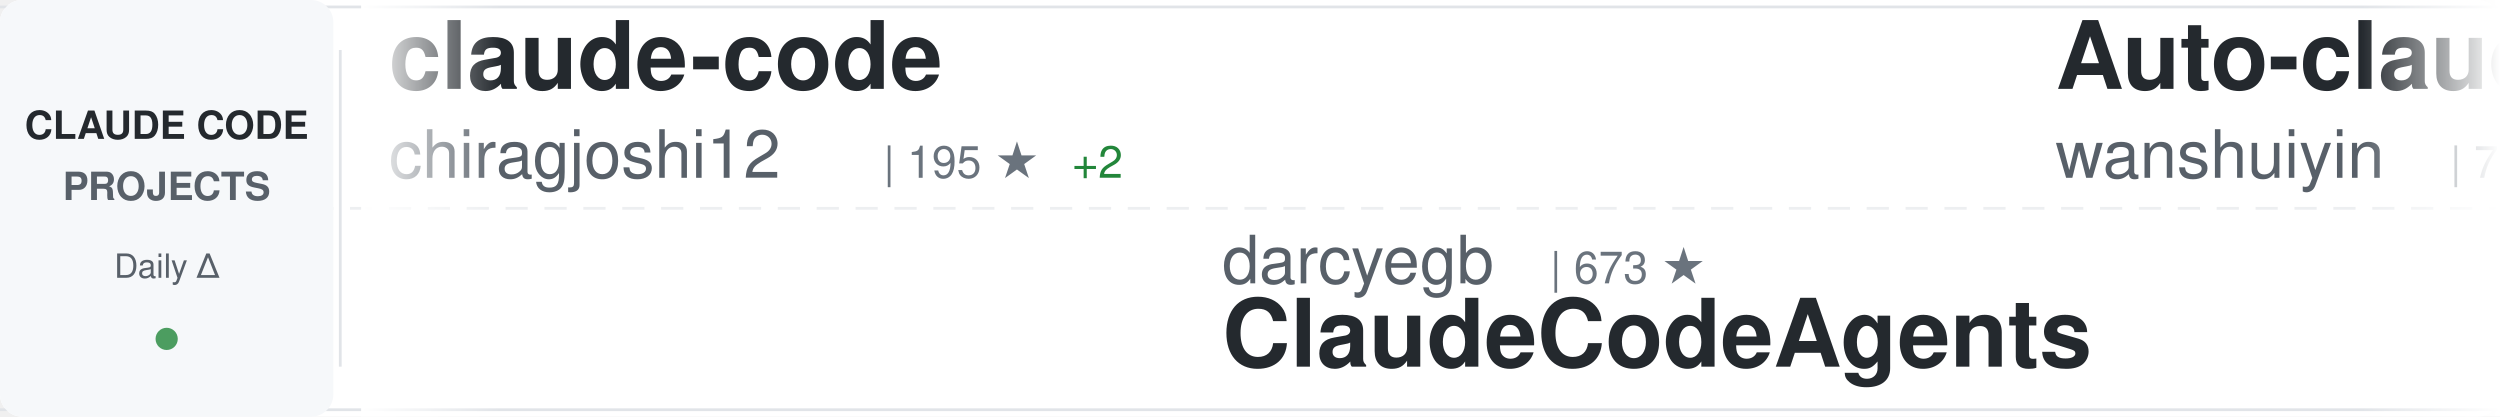
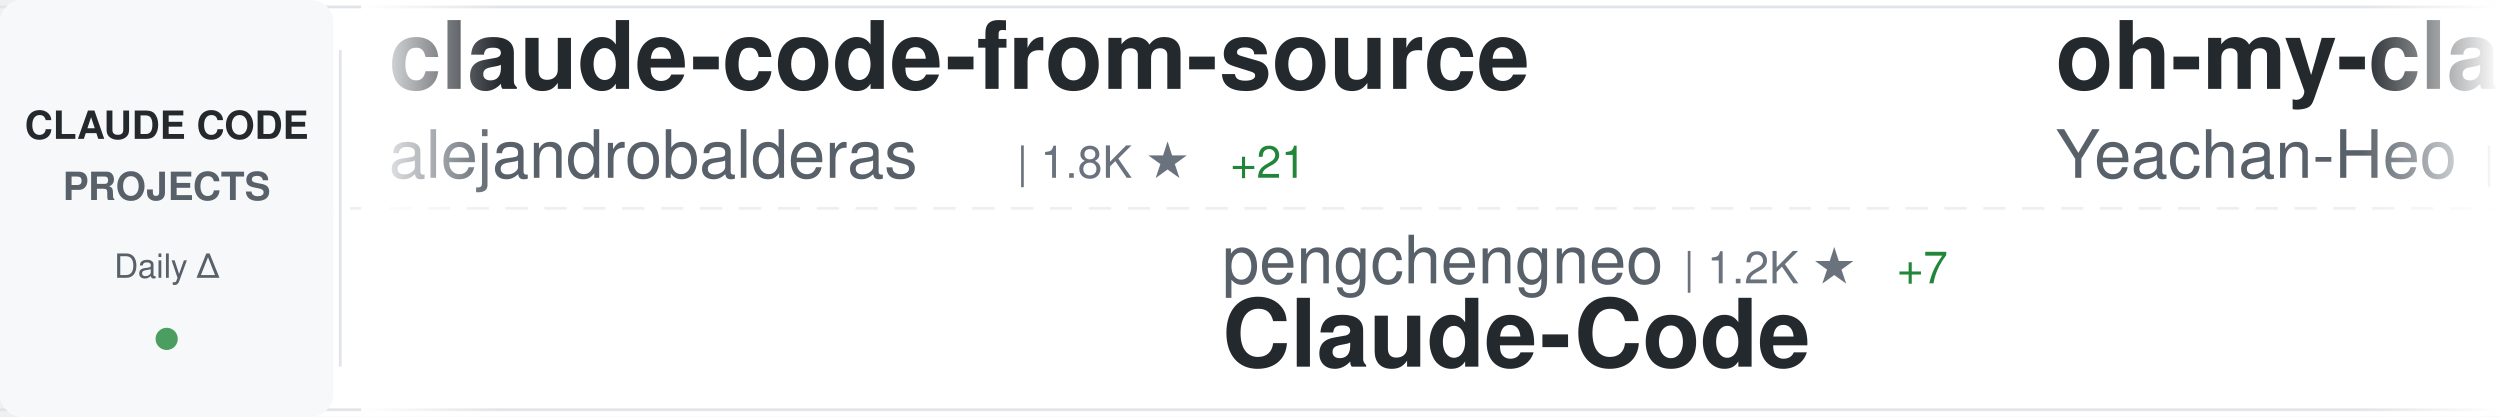
<svg xmlns="http://www.w3.org/2000/svg" width="900" height="150">
  <defs>
    <linearGradient id="awesomeLeftFade" x1="0%" y1="0%" x2="100%" y2="0%">
      <stop offset="0%" style="stop-color:#ffffff;stop-opacity:1" />
      <stop offset="100%" style="stop-color:#ffffff;stop-opacity:0" />
    </linearGradient>
    <linearGradient id="awesomeRightFade" x1="0%" y1="0%" x2="100%" y2="0%">
      <stop offset="0%" style="stop-color:#ffffff;stop-opacity:0" />
      <stop offset="100%" style="stop-color:#ffffff;stop-opacity:1" />
    </linearGradient>
  </defs>
  <rect width="900" height="150" fill="#ffffff" rx="8" />
  <rect x="0" y="2" width="900" height="1" fill="#e1e4e8" />
  <rect x="0" y="147" width="900" height="1" fill="#e1e4e8" />
  <line x1="0" y1="75" x2="900" y2="75" stroke="#e1e4e8" stroke-width="1" stroke-dasharray="8 6" opacity="0.6" />
  <rect x="0" y="0" width="120" height="150" fill="#f6f8fa" rx="8" />
  <text x="60" y="50" font-family="-apple-system, BlinkMacSystemFont, 'Segoe UI', Helvetica, Arial, sans-serif" font-size="14" font-weight="600" fill="#24292e" text-anchor="middle">CLAUDE CODE</text>
  <text x="60" y="72" font-family="-apple-system, BlinkMacSystemFont, 'Segoe UI', Helvetica, Arial, sans-serif" font-size="14" font-weight="600" fill="#586069" text-anchor="middle">PROJECTS</text>
  <text x="60" y="100" font-family="-apple-system, BlinkMacSystemFont, 'Segoe UI', Helvetica, Arial, sans-serif" font-size="12" font-weight="500" fill="#586069" text-anchor="middle">Daily Δ</text>
  <circle cx="60" cy="122" r="4" fill="#22863a" opacity="0.8" />
  <rect x="122" y="18" width="1" height="114" fill="#e1e4e8" />
  <clipPath id="awesomeTickerClip">
    <rect x="130" y="0" width="770" height="150" />
  </clipPath>
  <g clip-path="url(#awesomeTickerClip)">
    <g id="awesomeTickerItems">
      <animateTransform attributeName="transform" attributeType="XML" type="translate" from="0 0" to="-3000 0" dur="54s" repeatCount="indefinite" />
      <g transform="translate(0, 0)">
-         <text x="140" y="32" font-family="-apple-system, BlinkMacSystemFont, 'Segoe UI', Helvetica, Arial, sans-serif" font-size="34" font-weight="600" fill="#24292e">claude-code</text>
-         <text x="140" y="64" font-family="-apple-system, BlinkMacSystemFont, 'Segoe UI', Helvetica, Arial, sans-serif" font-size="24" font-weight="400" fill="#586069">chiragjoshi12</text>
-         <text x="318" y="64" font-family="-apple-system, BlinkMacSystemFont, 'Segoe UI', Helvetica, Arial, sans-serif" font-size="16" font-weight="500" fill="#6a737d">| 195 ★</text>
-         <text x="386" y="64" font-family="-apple-system, BlinkMacSystemFont, 'Segoe UI', Helvetica, Arial, sans-serif" font-size="16" font-weight="500" fill="#22863a"> +2</text>
+         <text x="140" y="32" font-family="-apple-system, BlinkMacSystemFont, 'Segoe UI', Helvetica, Arial, sans-serif" font-size="34" font-weight="600" fill="#24292e">claude-code-from-source</text>
+         <text x="140" y="64" font-family="-apple-system, BlinkMacSystemFont, 'Segoe UI', Helvetica, Arial, sans-serif" font-size="24" font-weight="400" fill="#586069">alejandrobalderas</text>
+         <text x="366" y="64" font-family="-apple-system, BlinkMacSystemFont, 'Segoe UI', Helvetica, Arial, sans-serif" font-size="16" font-weight="500" fill="#6a737d">| 1.8K ★</text>
+         <text x="443" y="64" font-family="-apple-system, BlinkMacSystemFont, 'Segoe UI', Helvetica, Arial, sans-serif" font-size="16" font-weight="500" fill="#22863a"> +21</text>
      </g>
      <g transform="translate(300, 0)">
-         <text x="140" y="102" font-family="-apple-system, BlinkMacSystemFont, 'Segoe UI', Helvetica, Arial, sans-serif" font-size="24" font-weight="400" fill="#586069">darcyegb</text>
-         <text x="258" y="102" font-family="-apple-system, BlinkMacSystemFont, 'Segoe UI', Helvetica, Arial, sans-serif" font-size="16" font-weight="500" fill="#6a737d">| 673 ★</text>
-         <text x="140" y="132" font-family="-apple-system, BlinkMacSystemFont, 'Segoe UI', Helvetica, Arial, sans-serif" font-size="34" font-weight="600" fill="#24292e">ClaudeCodeAgents</text>
+         <text x="140" y="102" font-family="-apple-system, BlinkMacSystemFont, 'Segoe UI', Helvetica, Arial, sans-serif" font-size="24" font-weight="400" fill="#586069">pengchengneo</text>
+         <text x="306" y="102" font-family="-apple-system, BlinkMacSystemFont, 'Segoe UI', Helvetica, Arial, sans-serif" font-size="16" font-weight="500" fill="#6a737d">| 1.2K ★</text>
+         <text x="383" y="102" font-family="-apple-system, BlinkMacSystemFont, 'Segoe UI', Helvetica, Arial, sans-serif" font-size="16" font-weight="500" fill="#22863a"> +7</text>
+         <text x="140" y="132" font-family="-apple-system, BlinkMacSystemFont, 'Segoe UI', Helvetica, Arial, sans-serif" font-size="34" font-weight="600" fill="#24292e">Claude-Code</text>
      </g>
      <g transform="translate(600, 0)">
-         <text x="140" y="32" font-family="-apple-system, BlinkMacSystemFont, 'Segoe UI', Helvetica, Arial, sans-serif" font-size="34" font-weight="600" fill="#24292e">Auto-claude-code-researc...</text>
-         <text x="140" y="64" font-family="-apple-system, BlinkMacSystemFont, 'Segoe UI', Helvetica, Arial, sans-serif" font-size="24" font-weight="400" fill="#586069">wanshuiyin</text>
-         <text x="282" y="64" font-family="-apple-system, BlinkMacSystemFont, 'Segoe UI', Helvetica, Arial, sans-serif" font-size="16" font-weight="500" fill="#6a737d">| 7.5K ★</text>
-         <text x="359" y="64" font-family="-apple-system, BlinkMacSystemFont, 'Segoe UI', Helvetica, Arial, sans-serif" font-size="16" font-weight="500" fill="#22863a"> +67</text>
+         <text x="140" y="32" font-family="-apple-system, BlinkMacSystemFont, 'Segoe UI', Helvetica, Arial, sans-serif" font-size="34" font-weight="600" fill="#24292e">oh-my-claudecode</text>
+         <text x="140" y="64" font-family="-apple-system, BlinkMacSystemFont, 'Segoe UI', Helvetica, Arial, sans-serif" font-size="24" font-weight="400" fill="#586069">Yeachan-Heo</text>
+         <text x="294" y="64" font-family="-apple-system, BlinkMacSystemFont, 'Segoe UI', Helvetica, Arial, sans-serif" font-size="16" font-weight="500" fill="#6a737d">| 31.3K ★</text>
+         <text x="380" y="64" font-family="-apple-system, BlinkMacSystemFont, 'Segoe UI', Helvetica, Arial, sans-serif" font-size="16" font-weight="500" fill="#22863a"> +150</text>
      </g>
      <g transform="translate(900, 0)">
-         <text x="140" y="102" font-family="-apple-system, BlinkMacSystemFont, 'Segoe UI', Helvetica, Arial, sans-serif" font-size="24" font-weight="400" fill="#586069">codeaashu</text>
-         <text x="270" y="102" font-family="-apple-system, BlinkMacSystemFont, 'Segoe UI', Helvetica, Arial, sans-serif" font-size="16" font-weight="500" fill="#6a737d">| 2.3K ★</text>
-         <text x="347" y="102" font-family="-apple-system, BlinkMacSystemFont, 'Segoe UI', Helvetica, Arial, sans-serif" font-size="16" font-weight="500" fill="#22863a"> +13</text>
-         <text x="140" y="132" font-family="-apple-system, BlinkMacSystemFont, 'Segoe UI', Helvetica, Arial, sans-serif" font-size="34" font-weight="600" fill="#24292e">claude-code</text>
+         <text x="140" y="102" font-family="-apple-system, BlinkMacSystemFont, 'Segoe UI', Helvetica, Arial, sans-serif" font-size="24" font-weight="400" fill="#586069">ykdojo</text>
+         <text x="234" y="102" font-family="-apple-system, BlinkMacSystemFont, 'Segoe UI', Helvetica, Arial, sans-serif" font-size="16" font-weight="500" fill="#6a737d">| 7.9K ★</text>
+         <text x="311" y="102" font-family="-apple-system, BlinkMacSystemFont, 'Segoe UI', Helvetica, Arial, sans-serif" font-size="16" font-weight="500" fill="#22863a"> +22</text>
+         <text x="140" y="132" font-family="-apple-system, BlinkMacSystemFont, 'Segoe UI', Helvetica, Arial, sans-serif" font-size="34" font-weight="600" fill="#24292e">claude-code-tips</text>
      </g>
      <g transform="translate(1200, 0)">
-         <text x="140" y="32" font-family="-apple-system, BlinkMacSystemFont, 'Segoe UI', Helvetica, Arial, sans-serif" font-size="34" font-weight="600" fill="#24292e">ClaudeCode</text>
-         <text x="140" y="64" font-family="-apple-system, BlinkMacSystemFont, 'Segoe UI', Helvetica, Arial, sans-serif" font-size="24" font-weight="400" fill="#586069">guanshan</text>
-         <text x="258" y="64" font-family="-apple-system, BlinkMacSystemFont, 'Segoe UI', Helvetica, Arial, sans-serif" font-size="16" font-weight="500" fill="#6a737d">| 56 ★</text>
+         <text x="140" y="32" font-family="-apple-system, BlinkMacSystemFont, 'Segoe UI', Helvetica, Arial, sans-serif" font-size="34" font-weight="600" fill="#24292e">Claude-Code-Source-Study</text>
+         <text x="140" y="64" font-family="-apple-system, BlinkMacSystemFont, 'Segoe UI', Helvetica, Arial, sans-serif" font-size="24" font-weight="400" fill="#586069">luyao618</text>
+         <text x="258" y="64" font-family="-apple-system, BlinkMacSystemFont, 'Segoe UI', Helvetica, Arial, sans-serif" font-size="16" font-weight="500" fill="#6a737d">| 1.2K ★</text>
+         <text x="335" y="64" font-family="-apple-system, BlinkMacSystemFont, 'Segoe UI', Helvetica, Arial, sans-serif" font-size="16" font-weight="500" fill="#22863a"> +4</text>
      </g>
      <g transform="translate(1500, 0)">
-         <text x="140" y="102" font-family="-apple-system, BlinkMacSystemFont, 'Segoe UI', Helvetica, Arial, sans-serif" font-size="24" font-weight="400" fill="#586069">huangserva</text>
-         <text x="282" y="102" font-family="-apple-system, BlinkMacSystemFont, 'Segoe UI', Helvetica, Arial, sans-serif" font-size="16" font-weight="500" fill="#6a737d">| 563 ★</text>
-         <text x="350" y="102" font-family="-apple-system, BlinkMacSystemFont, 'Segoe UI', Helvetica, Arial, sans-serif" font-size="16" font-weight="500" fill="#22863a"> +1</text>
-         <text x="140" y="132" font-family="-apple-system, BlinkMacSystemFont, 'Segoe UI', Helvetica, Arial, sans-serif" font-size="34" font-weight="600" fill="#24292e">claude-code-cli</text>
+         <text x="140" y="102" font-family="-apple-system, BlinkMacSystemFont, 'Segoe UI', Helvetica, Arial, sans-serif" font-size="24" font-weight="400" fill="#586069">FlorianBruniaux</text>
+         <text x="342" y="102" font-family="-apple-system, BlinkMacSystemFont, 'Segoe UI', Helvetica, Arial, sans-serif" font-size="16" font-weight="500" fill="#6a737d">| 3.9K ★</text>
+         <text x="419" y="102" font-family="-apple-system, BlinkMacSystemFont, 'Segoe UI', Helvetica, Arial, sans-serif" font-size="16" font-weight="500" fill="#22863a"> +31</text>
+         <text x="140" y="132" font-family="-apple-system, BlinkMacSystemFont, 'Segoe UI', Helvetica, Arial, sans-serif" font-size="34" font-weight="600" fill="#24292e">claude-code-ultimate-gui...</text>
      </g>
      <g transform="translate(1800, 0)">
-         <text x="140" y="32" font-family="-apple-system, BlinkMacSystemFont, 'Segoe UI', Helvetica, Arial, sans-serif" font-size="34" font-weight="600" fill="#24292e">claude-code-telegram</text>
-         <text x="140" y="64" font-family="-apple-system, BlinkMacSystemFont, 'Segoe UI', Helvetica, Arial, sans-serif" font-size="24" font-weight="400" fill="#586069">RichardAtCT</text>
-         <text x="294" y="64" font-family="-apple-system, BlinkMacSystemFont, 'Segoe UI', Helvetica, Arial, sans-serif" font-size="16" font-weight="500" fill="#6a737d">| 2.5K ★</text>
-         <text x="371" y="64" font-family="-apple-system, BlinkMacSystemFont, 'Segoe UI', Helvetica, Arial, sans-serif" font-size="16" font-weight="500" fill="#22863a"> +2</text>
+         <text x="140" y="32" font-family="-apple-system, BlinkMacSystemFont, 'Segoe UI', Helvetica, Arial, sans-serif" font-size="34" font-weight="600" fill="#24292e">claude-code-sourcemap</text>
+         <text x="140" y="64" font-family="-apple-system, BlinkMacSystemFont, 'Segoe UI', Helvetica, Arial, sans-serif" font-size="24" font-weight="400" fill="#586069">Hyper66666</text>
+         <text x="282" y="64" font-family="-apple-system, BlinkMacSystemFont, 'Segoe UI', Helvetica, Arial, sans-serif" font-size="16" font-weight="500" fill="#6a737d">| 213 ★</text>
+         <text x="350" y="64" font-family="-apple-system, BlinkMacSystemFont, 'Segoe UI', Helvetica, Arial, sans-serif" font-size="16" font-weight="500" fill="#22863a"> +1</text>
      </g>
      <g transform="translate(2100, 0)">
-         <text x="140" y="102" font-family="-apple-system, BlinkMacSystemFont, 'Segoe UI', Helvetica, Arial, sans-serif" font-size="24" font-weight="400" fill="#586069">alex000kim</text>
-         <text x="282" y="102" font-family="-apple-system, BlinkMacSystemFont, 'Segoe UI', Helvetica, Arial, sans-serif" font-size="16" font-weight="500" fill="#6a737d">| 219 ★</text>
-         <text x="140" y="132" font-family="-apple-system, BlinkMacSystemFont, 'Segoe UI', Helvetica, Arial, sans-serif" font-size="34" font-weight="600" fill="#24292e">claude-code</text>
+         <text x="140" y="102" font-family="-apple-system, BlinkMacSystemFont, 'Segoe UI', Helvetica, Arial, sans-serif" font-size="24" font-weight="400" fill="#586069">anthropics</text>
+         <text x="282" y="102" font-family="-apple-system, BlinkMacSystemFont, 'Segoe UI', Helvetica, Arial, sans-serif" font-size="16" font-weight="500" fill="#6a737d">| 17.9K ★</text>
+         <text x="368" y="102" font-family="-apple-system, BlinkMacSystemFont, 'Segoe UI', Helvetica, Arial, sans-serif" font-size="16" font-weight="500" fill="#22863a"> +113</text>
+         <text x="140" y="132" font-family="-apple-system, BlinkMacSystemFont, 'Segoe UI', Helvetica, Arial, sans-serif" font-size="34" font-weight="600" fill="#24292e">claude-plugins-official</text>
      </g>
      <g transform="translate(2400, 0)">
-         <text x="140" y="32" font-family="-apple-system, BlinkMacSystemFont, 'Segoe UI', Helvetica, Arial, sans-serif" font-size="34" font-weight="600" fill="#24292e">how-claude-code-works</text>
-         <text x="140" y="64" font-family="-apple-system, BlinkMacSystemFont, 'Segoe UI', Helvetica, Arial, sans-serif" font-size="24" font-weight="400" fill="#586069">Windy3f3f3f3f</text>
-         <text x="318" y="64" font-family="-apple-system, BlinkMacSystemFont, 'Segoe UI', Helvetica, Arial, sans-serif" font-size="16" font-weight="500" fill="#6a737d">| 2.0K ★</text>
-         <text x="395" y="64" font-family="-apple-system, BlinkMacSystemFont, 'Segoe UI', Helvetica, Arial, sans-serif" font-size="16" font-weight="500" fill="#22863a"> +2</text>
+         <text x="140" y="32" font-family="-apple-system, BlinkMacSystemFont, 'Segoe UI', Helvetica, Arial, sans-serif" font-size="34" font-weight="600" fill="#24292e">ralph</text>
+         <text x="140" y="64" font-family="-apple-system, BlinkMacSystemFont, 'Segoe UI', Helvetica, Arial, sans-serif" font-size="24" font-weight="400" fill="#586069">snarktank</text>
+         <text x="270" y="64" font-family="-apple-system, BlinkMacSystemFont, 'Segoe UI', Helvetica, Arial, sans-serif" font-size="16" font-weight="500" fill="#6a737d">| 17.8K ★</text>
+         <text x="356" y="64" font-family="-apple-system, BlinkMacSystemFont, 'Segoe UI', Helvetica, Arial, sans-serif" font-size="16" font-weight="500" fill="#22863a"> +33</text>
      </g>
      <g transform="translate(2700, 0)">
-         <text x="140" y="102" font-family="-apple-system, BlinkMacSystemFont, 'Segoe UI', Helvetica, Arial, sans-serif" font-size="24" font-weight="400" fill="#586069">musistudio</text>
-         <text x="282" y="102" font-family="-apple-system, BlinkMacSystemFont, 'Segoe UI', Helvetica, Arial, sans-serif" font-size="16" font-weight="500" fill="#6a737d">| 33.0K ★</text>
-         <text x="368" y="102" font-family="-apple-system, BlinkMacSystemFont, 'Segoe UI', Helvetica, Arial, sans-serif" font-size="16" font-weight="500" fill="#22863a"> +82</text>
-         <text x="140" y="132" font-family="-apple-system, BlinkMacSystemFont, 'Segoe UI', Helvetica, Arial, sans-serif" font-size="34" font-weight="600" fill="#24292e">claude-code-router</text>
+         <text x="140" y="102" font-family="-apple-system, BlinkMacSystemFont, 'Segoe UI', Helvetica, Arial, sans-serif" font-size="24" font-weight="400" fill="#586069">eyaltoledano</text>
+         <text x="306" y="102" font-family="-apple-system, BlinkMacSystemFont, 'Segoe UI', Helvetica, Arial, sans-serif" font-size="16" font-weight="500" fill="#6a737d">| 26.8K ★</text>
+         <text x="392" y="102" font-family="-apple-system, BlinkMacSystemFont, 'Segoe UI', Helvetica, Arial, sans-serif" font-size="16" font-weight="500" fill="#22863a"> +19</text>
+         <text x="140" y="132" font-family="-apple-system, BlinkMacSystemFont, 'Segoe UI', Helvetica, Arial, sans-serif" font-size="34" font-weight="600" fill="#24292e">claude-task-master</text>
      </g>
      <g transform="translate(3000, 0)">
-         <text x="140" y="32" font-family="-apple-system, BlinkMacSystemFont, 'Segoe UI', Helvetica, Arial, sans-serif" font-size="34" font-weight="600" fill="#24292e">claude-code</text>
-         <text x="140" y="64" font-family="-apple-system, BlinkMacSystemFont, 'Segoe UI', Helvetica, Arial, sans-serif" font-size="24" font-weight="400" fill="#586069">chiragjoshi12</text>
-         <text x="318" y="64" font-family="-apple-system, BlinkMacSystemFont, 'Segoe UI', Helvetica, Arial, sans-serif" font-size="16" font-weight="500" fill="#6a737d">| 195 ★</text>
-         <text x="386" y="64" font-family="-apple-system, BlinkMacSystemFont, 'Segoe UI', Helvetica, Arial, sans-serif" font-size="16" font-weight="500" fill="#22863a"> +2</text>
+         <text x="140" y="32" font-family="-apple-system, BlinkMacSystemFont, 'Segoe UI', Helvetica, Arial, sans-serif" font-size="34" font-weight="600" fill="#24292e">claude-code-from-source</text>
+         <text x="140" y="64" font-family="-apple-system, BlinkMacSystemFont, 'Segoe UI', Helvetica, Arial, sans-serif" font-size="24" font-weight="400" fill="#586069">alejandrobalderas</text>
+         <text x="366" y="64" font-family="-apple-system, BlinkMacSystemFont, 'Segoe UI', Helvetica, Arial, sans-serif" font-size="16" font-weight="500" fill="#6a737d">| 1.8K ★</text>
+         <text x="443" y="64" font-family="-apple-system, BlinkMacSystemFont, 'Segoe UI', Helvetica, Arial, sans-serif" font-size="16" font-weight="500" fill="#22863a"> +21</text>
      </g>
      <g transform="translate(3300, 0)">
-         <text x="140" y="102" font-family="-apple-system, BlinkMacSystemFont, 'Segoe UI', Helvetica, Arial, sans-serif" font-size="24" font-weight="400" fill="#586069">darcyegb</text>
-         <text x="258" y="102" font-family="-apple-system, BlinkMacSystemFont, 'Segoe UI', Helvetica, Arial, sans-serif" font-size="16" font-weight="500" fill="#6a737d">| 673 ★</text>
-         <text x="140" y="132" font-family="-apple-system, BlinkMacSystemFont, 'Segoe UI', Helvetica, Arial, sans-serif" font-size="34" font-weight="600" fill="#24292e">ClaudeCodeAgents</text>
+         <text x="140" y="102" font-family="-apple-system, BlinkMacSystemFont, 'Segoe UI', Helvetica, Arial, sans-serif" font-size="24" font-weight="400" fill="#586069">pengchengneo</text>
+         <text x="306" y="102" font-family="-apple-system, BlinkMacSystemFont, 'Segoe UI', Helvetica, Arial, sans-serif" font-size="16" font-weight="500" fill="#6a737d">| 1.2K ★</text>
+         <text x="383" y="102" font-family="-apple-system, BlinkMacSystemFont, 'Segoe UI', Helvetica, Arial, sans-serif" font-size="16" font-weight="500" fill="#22863a"> +7</text>
+         <text x="140" y="132" font-family="-apple-system, BlinkMacSystemFont, 'Segoe UI', Helvetica, Arial, sans-serif" font-size="34" font-weight="600" fill="#24292e">Claude-Code</text>
      </g>
      <g transform="translate(3600, 0)">
-         <text x="140" y="32" font-family="-apple-system, BlinkMacSystemFont, 'Segoe UI', Helvetica, Arial, sans-serif" font-size="34" font-weight="600" fill="#24292e">Auto-claude-code-researc...</text>
-         <text x="140" y="64" font-family="-apple-system, BlinkMacSystemFont, 'Segoe UI', Helvetica, Arial, sans-serif" font-size="24" font-weight="400" fill="#586069">wanshuiyin</text>
-         <text x="282" y="64" font-family="-apple-system, BlinkMacSystemFont, 'Segoe UI', Helvetica, Arial, sans-serif" font-size="16" font-weight="500" fill="#6a737d">| 7.5K ★</text>
-         <text x="359" y="64" font-family="-apple-system, BlinkMacSystemFont, 'Segoe UI', Helvetica, Arial, sans-serif" font-size="16" font-weight="500" fill="#22863a"> +67</text>
+         <text x="140" y="32" font-family="-apple-system, BlinkMacSystemFont, 'Segoe UI', Helvetica, Arial, sans-serif" font-size="34" font-weight="600" fill="#24292e">oh-my-claudecode</text>
+         <text x="140" y="64" font-family="-apple-system, BlinkMacSystemFont, 'Segoe UI', Helvetica, Arial, sans-serif" font-size="24" font-weight="400" fill="#586069">Yeachan-Heo</text>
+         <text x="294" y="64" font-family="-apple-system, BlinkMacSystemFont, 'Segoe UI', Helvetica, Arial, sans-serif" font-size="16" font-weight="500" fill="#6a737d">| 31.3K ★</text>
+         <text x="380" y="64" font-family="-apple-system, BlinkMacSystemFont, 'Segoe UI', Helvetica, Arial, sans-serif" font-size="16" font-weight="500" fill="#22863a"> +150</text>
      </g>
      <g transform="translate(3900, 0)">
-         <text x="140" y="102" font-family="-apple-system, BlinkMacSystemFont, 'Segoe UI', Helvetica, Arial, sans-serif" font-size="24" font-weight="400" fill="#586069">codeaashu</text>
-         <text x="270" y="102" font-family="-apple-system, BlinkMacSystemFont, 'Segoe UI', Helvetica, Arial, sans-serif" font-size="16" font-weight="500" fill="#6a737d">| 2.3K ★</text>
-         <text x="347" y="102" font-family="-apple-system, BlinkMacSystemFont, 'Segoe UI', Helvetica, Arial, sans-serif" font-size="16" font-weight="500" fill="#22863a"> +13</text>
-         <text x="140" y="132" font-family="-apple-system, BlinkMacSystemFont, 'Segoe UI', Helvetica, Arial, sans-serif" font-size="34" font-weight="600" fill="#24292e">claude-code</text>
+         <text x="140" y="102" font-family="-apple-system, BlinkMacSystemFont, 'Segoe UI', Helvetica, Arial, sans-serif" font-size="24" font-weight="400" fill="#586069">ykdojo</text>
+         <text x="234" y="102" font-family="-apple-system, BlinkMacSystemFont, 'Segoe UI', Helvetica, Arial, sans-serif" font-size="16" font-weight="500" fill="#6a737d">| 7.9K ★</text>
+         <text x="311" y="102" font-family="-apple-system, BlinkMacSystemFont, 'Segoe UI', Helvetica, Arial, sans-serif" font-size="16" font-weight="500" fill="#22863a"> +22</text>
+         <text x="140" y="132" font-family="-apple-system, BlinkMacSystemFont, 'Segoe UI', Helvetica, Arial, sans-serif" font-size="34" font-weight="600" fill="#24292e">claude-code-tips</text>
      </g>
    </g>
  </g>
  <rect x="130" y="0" width="50" height="150" fill="url(#awesomeLeftFade)" />
  <rect x="850" y="0" width="50" height="150" fill="url(#awesomeRightFade)" />
</svg>
